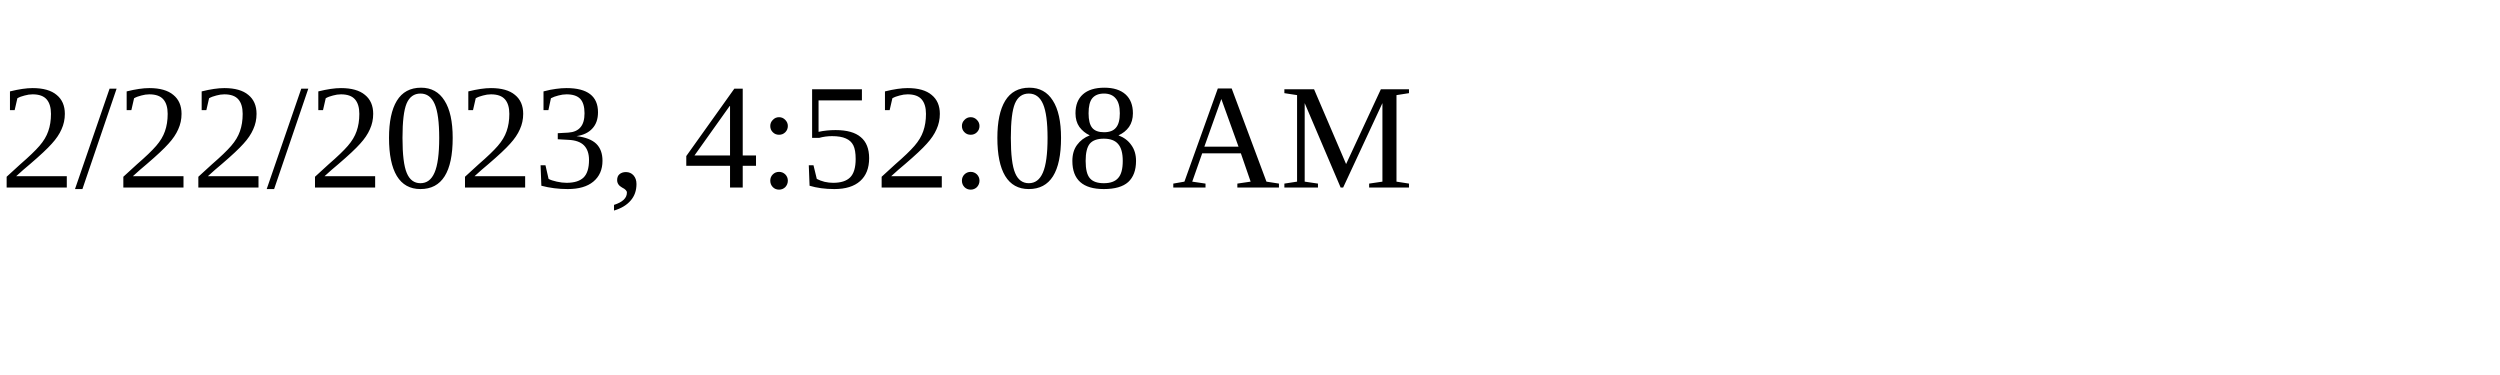
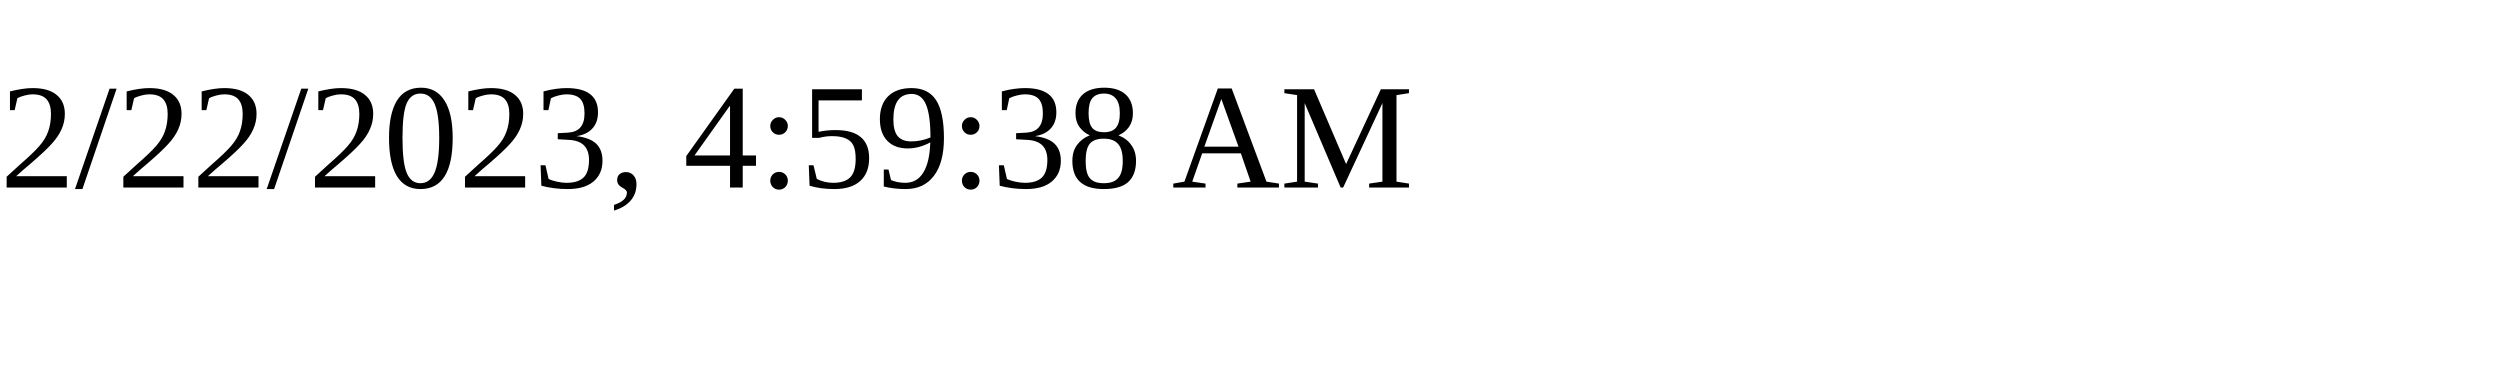
<svg xmlns="http://www.w3.org/2000/svg" height="30" width="200">
-   <text x="0" y="15">2/22/2023, 4:52:08 AM</text>
+   <text x="0" y="15">2/22/2023, 4:59:38 AM</text>
</svg>
